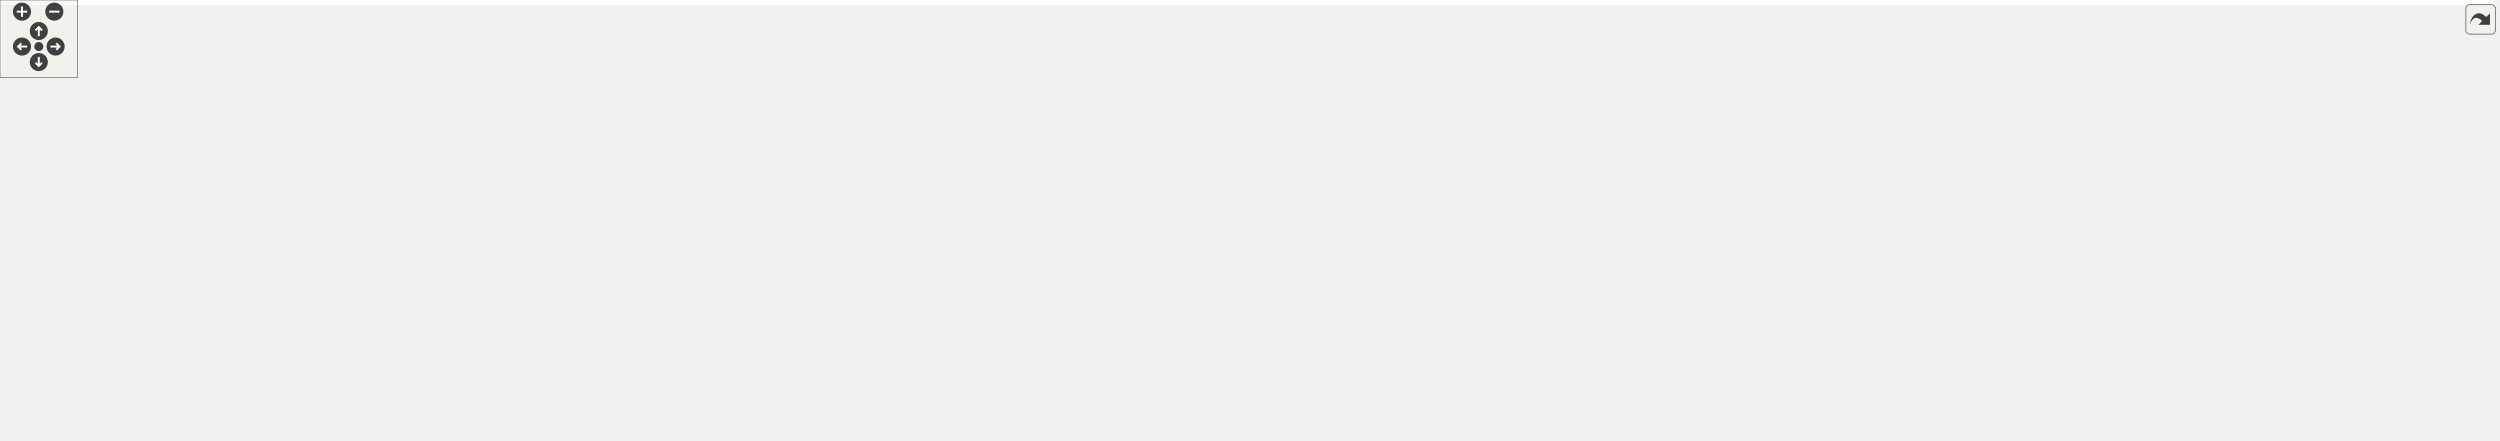
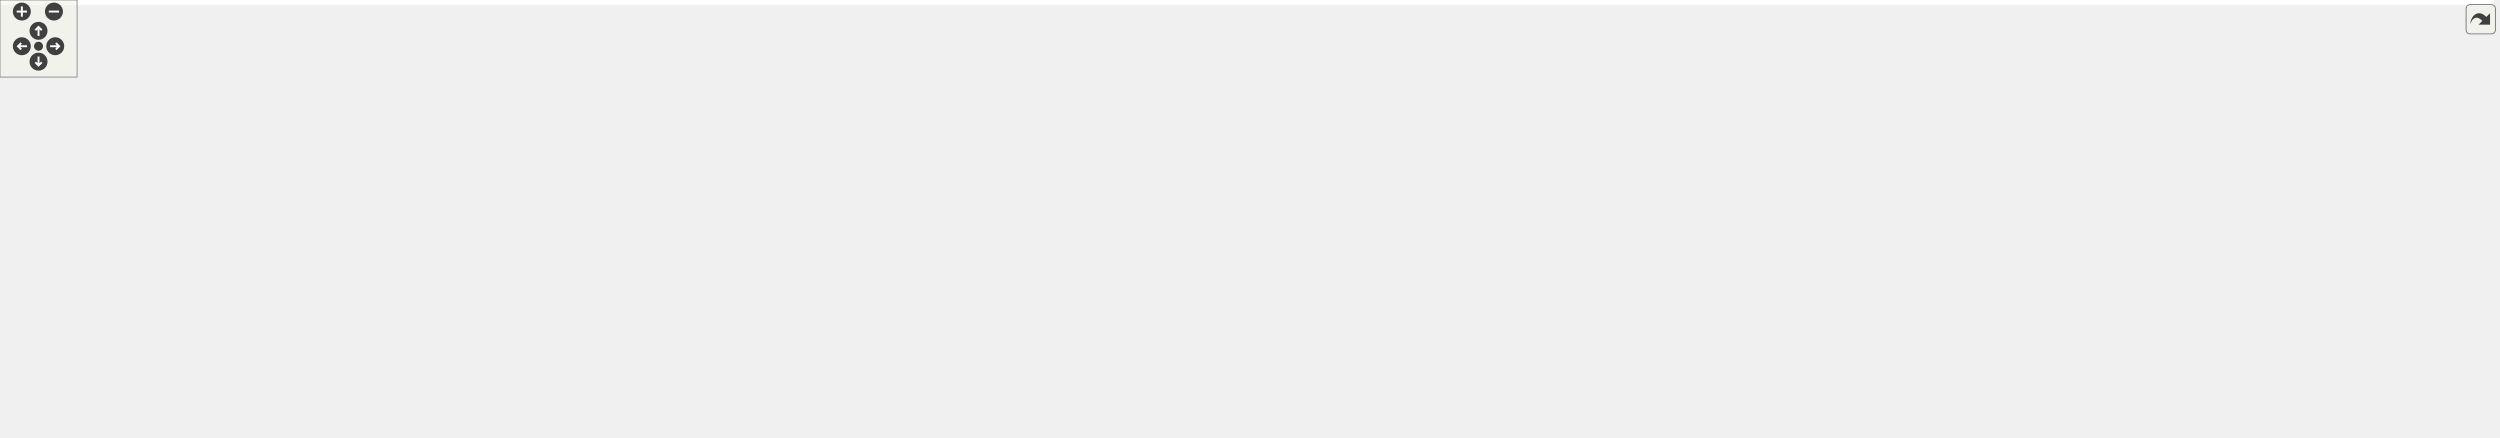
<svg xmlns="http://www.w3.org/2000/svg" xmlns:xlink="http://www.w3.org/1999/xlink" id="main" version="1.1" xml:space="preserve">
  <style type="text/css">
.edge:hover path { stroke: red; }
.edge:hover polygon { stroke: red; fill: red; }
</style>
  <defs>
    <circle id="rim" cx="0" cy="0" r="7" />
    <circle id="rim2" cx="0" cy="0" r="3.5" />
    <g id="zoomPlus">
      <use xlink:href="#rim" fill="#404040">
        <set attributeName="fill" to="#808080" begin="zoomplus.mouseover" end="zoomplus.mouseout" />
      </use>
      <path d="M-4,0h8M0,-4v8" fill="none" stroke="white" stroke-width="1.5" pointer-events="none" />
    </g>
    <g id="zoomMin">
      <use xlink:href="#rim" fill="#404040">
        <set attributeName="fill" to="#808080" begin="zoomminus.mouseover" end="zoomminus.mouseout" />
      </use>
      <path d="M-4,0h8" fill="none" stroke="white" stroke-width="1.5" pointer-events="none" />
    </g>
    <g id="dirArrow">
      <path fill="none" stroke="white" stroke-width="1.5" d="M0,-3.0v7 M-2.5,-0.5L0,-3.0L2.5,-0.5" />
    </g>
    <g id="resetDef">
      <use xlink:href="#rim2" fill="#404040">
        <set attributeName="fill" to="#808080" begin="reset.mouseover" end="reset.mouseout" />
      </use>
    </g>
  </defs>
  <svg id="graph" class="graph">
    <g id="viewport">
-       <polygon fill="white" stroke="transparent" points="-4,4 -4,-280 1928.26,-280 1928.26,4 -4,4" />
+       <polygon fill="white" stroke="transparent" points="-4,4 -4,-280 1941.5,-280 1941.5,4 -4,4" />
      <g id="node1" class="node">
        <g id="a_node1">
          <a xlink:title=" ">
-             <polygon fill="#bfbfbf" stroke="black" points="817.26,-234.5 817.26,-275.5 961.26,-275.5 961.26,-234.5 817.26,-234.5" />
-             <text text-anchor="start" x="825.26" y="-263.5" font-family="Helvetica,sans-Serif" font-size="10.00">src/libs/xerces-c/msvc</text>
-             <text text-anchor="start" x="825.26" y="-252.5" font-family="Helvetica,sans-Serif" font-size="10.00">/include/xercesc/dom/impl</text>
-             <text text-anchor="middle" x="889.26" y="-241.5" font-family="Helvetica,sans-Serif" font-size="10.00">/DOMNodeImpl.hpp</text>
+             <polygon fill="#bfbfbf" stroke="black" points="830.5,-234.5 830.5,-275.5 974.5,-275.5 974.5,-234.5 830.5,-234.5" />
+             <text text-anchor="start" x="838.5" y="-263.5" font-family="Helvetica,sans-Serif" font-size="10.00">src/libs/xerces-c/msvc</text>
+             <text text-anchor="start" x="838.5" y="-252.5" font-family="Helvetica,sans-Serif" font-size="10.00">/include/xercesc/dom/impl</text>
+             <text text-anchor="middle" x="902.5" y="-241.5" font-family="Helvetica,sans-Serif" font-size="10.00">/DOMNodeImpl.hpp</text>
          </a>
        </g>
      </g>
      <g id="node2" class="node">
        <g id="a_node2">
-           <a xlink:href="../../de/d08/msvc_2include_2xercesc_2dom_2impl_2DOMAttrImpl_8hpp.html" target="_top" xlink:title=" ">
-             <polygon fill="white" stroke="black" points="243.26,-78.5 243.26,-119.5 387.26,-119.5 387.26,-78.5 243.26,-78.5" />
-             <text text-anchor="start" x="251.26" y="-107.5" font-family="Helvetica,sans-Serif" font-size="10.00">src/libs/xerces-c/msvc</text>
-             <text text-anchor="start" x="251.26" y="-96.5" font-family="Helvetica,sans-Serif" font-size="10.00">/include/xercesc/dom/impl</text>
-             <text text-anchor="middle" x="315.26" y="-85.5" font-family="Helvetica,sans-Serif" font-size="10.00">/DOMAttrImpl.hpp</text>
+           <a xlink:href="../../d3/d3c/msvc_2include_2xercesc_2dom_2impl_2DOMCDATASectionImpl_8hpp.html" target="_top" xlink:title=" ">
+             <polygon fill="white" stroke="black" points="0,-156.5 0,-197.5 155,-197.5 155,-156.5 0,-156.5" />
+             <text text-anchor="start" x="8" y="-185.5" font-family="Helvetica,sans-Serif" font-size="10.00">src/libs/xerces-c/msvc</text>
+             <text text-anchor="start" x="8" y="-174.5" font-family="Helvetica,sans-Serif" font-size="10.00">/include/xercesc/dom/impl</text>
+             <text text-anchor="middle" x="77.5" y="-163.5" font-family="Helvetica,sans-Serif" font-size="10.00">/DOMCDATASectionImpl.hpp</text>
          </a>
        </g>
      </g>
      <g id="edge1" class="edge">
-         <path fill="none" stroke="midnightblue" d="M806.86,-251.74C594.3,-245.51 42.11,-226.62 15.26,-198 -54.08,-124.07 133.47,-105.81 242.83,-101.37" />
-         <polygon fill="midnightblue" stroke="midnightblue" points="806.93,-255.24 817.03,-252.03 807.13,-248.25 806.93,-255.24" />
+         <path fill="none" stroke="midnightblue" d="M819.93,-251.78C683.02,-247.19 400.67,-233.9 164.5,-198 161.44,-197.53 158.32,-197.02 155.18,-196.47" />
+         <polygon fill="midnightblue" stroke="midnightblue" points="820.22,-255.29 830.33,-252.12 820.45,-248.29 820.22,-255.29" />
+       </g>
+       <g id="node3" class="node">
+         <g id="a_node3">
+           <a xlink:href="../../dc/d7d/msvc_2include_2xercesc_2dom_2impl_2DOMCommentImpl_8hpp.html" target="_top" xlink:title=" ">
+             <polygon fill="white" stroke="black" points="173.5,-156.5 173.5,-197.5 317.5,-197.5 317.5,-156.5 173.5,-156.5" />
+             <text text-anchor="start" x="181.5" y="-185.5" font-family="Helvetica,sans-Serif" font-size="10.00">src/libs/xerces-c/msvc</text>
+             <text text-anchor="start" x="181.5" y="-174.5" font-family="Helvetica,sans-Serif" font-size="10.00">/include/xercesc/dom/impl</text>
+             <text text-anchor="middle" x="245.5" y="-163.5" font-family="Helvetica,sans-Serif" font-size="10.00">/DOMCommentImpl.hpp</text>
+           </a>
+         </g>
+       </g>
+       <g id="edge2" class="edge">
+         <path fill="none" stroke="midnightblue" d="M820.29,-249.32C708.95,-242.22 504.25,-226.43 331.5,-198 326.96,-197.25 322.31,-196.41 317.62,-195.49" />
+         <polygon fill="midnightblue" stroke="midnightblue" points="820.25,-252.83 830.45,-249.96 820.69,-245.84 820.25,-252.83" />
      </g>
      <g id="node4" class="node">
        <g id="a_node4">
-           <a xlink:href="../../d3/d3c/msvc_2include_2xercesc_2dom_2impl_2DOMCDATASectionImpl_8hpp.html" target="_top" xlink:title=" ">
-             <polygon fill="white" stroke="black" points="24.76,-156.5 24.76,-197.5 179.76,-197.5 179.76,-156.5 24.76,-156.5" />
-             <text text-anchor="start" x="32.76" y="-185.5" font-family="Helvetica,sans-Serif" font-size="10.00">src/libs/xerces-c/msvc</text>
-             <text text-anchor="start" x="32.76" y="-174.5" font-family="Helvetica,sans-Serif" font-size="10.00">/include/xercesc/dom/impl</text>
-             <text text-anchor="middle" x="102.26" y="-163.5" font-family="Helvetica,sans-Serif" font-size="10.00">/DOMCDATASectionImpl.hpp</text>
+           <a xlink:href="../../de/d08/msvc_2include_2xercesc_2dom_2impl_2DOMAttrImpl_8hpp.html" target="_top" xlink:title=" ">
+             <polygon fill="white" stroke="black" points="424.5,-78.5 424.5,-119.5 568.5,-119.5 568.5,-78.5 424.5,-78.5" />
+             <text text-anchor="start" x="432.5" y="-107.5" font-family="Helvetica,sans-Serif" font-size="10.00">src/libs/xerces-c/msvc</text>
+             <text text-anchor="start" x="432.5" y="-96.5" font-family="Helvetica,sans-Serif" font-size="10.00">/include/xercesc/dom/impl</text>
+             <text text-anchor="middle" x="496.5" y="-85.5" font-family="Helvetica,sans-Serif" font-size="10.00">/DOMAttrImpl.hpp</text>
          </a>
        </g>
      </g>
      <g id="edge3" class="edge">
-         <path fill="none" stroke="midnightblue" d="M806.68,-251.3C675.29,-246.13 410.85,-232.15 189.26,-198 186.2,-197.53 183.09,-197.01 179.94,-196.45" />
-         <polygon fill="midnightblue" stroke="midnightblue" points="806.94,-254.81 817.06,-251.7 807.21,-247.82 806.94,-254.81" />
-       </g>
-       <g id="node5" class="node">
-         <g id="a_node5">
-           <a xlink:href="../../dc/d7d/msvc_2include_2xercesc_2dom_2impl_2DOMCommentImpl_8hpp.html" target="_top" xlink:title=" ">
-             <polygon fill="white" stroke="black" points="198.26,-156.5 198.26,-197.5 342.26,-197.5 342.26,-156.5 198.26,-156.5" />
-             <text text-anchor="start" x="206.26" y="-185.5" font-family="Helvetica,sans-Serif" font-size="10.00">src/libs/xerces-c/msvc</text>
-             <text text-anchor="start" x="206.26" y="-174.5" font-family="Helvetica,sans-Serif" font-size="10.00">/include/xercesc/dom/impl</text>
-             <text text-anchor="middle" x="270.26" y="-163.5" font-family="Helvetica,sans-Serif" font-size="10.00">/DOMCommentImpl.hpp</text>
-           </a>
-         </g>
-       </g>
-       <g id="edge4" class="edge">
-         <path fill="none" stroke="midnightblue" d="M807.05,-248.99C701.09,-241.73 511.45,-225.98 351.26,-198 348.41,-197.5 345.51,-196.96 342.58,-196.38" />
-         <polygon fill="midnightblue" stroke="midnightblue" points="806.82,-252.48 817.03,-249.67 807.29,-245.5 806.82,-252.48" />
+         <path fill="none" stroke="midnightblue" d="M820.31,-251.39C677.17,-245.98 394.41,-231.19 364.5,-198 352,-184.13 354.2,-171.56 364.5,-156 378.24,-135.24 401.39,-122.16 424.5,-113.92" />
+         <polygon fill="midnightblue" stroke="midnightblue" points="820.25,-254.89 830.37,-251.76 820.51,-247.89 820.25,-254.89" />
      </g>
      <g id="node6" class="node">
        <g id="a_node6">
          <a xlink:href="../../df/d65/msvc_2include_2xercesc_2dom_2impl_2DOMDocumentFragmentImpl_8hpp.html" target="_top" xlink:title=" ">
-             <polygon fill="white" stroke="black" points="360.76,-156.5 360.76,-197.5 543.76,-197.5 543.76,-156.5 360.76,-156.5" />
-             <text text-anchor="start" x="368.76" y="-185.5" font-family="Helvetica,sans-Serif" font-size="10.00">src/libs/xerces-c/msvc</text>
-             <text text-anchor="start" x="368.76" y="-174.5" font-family="Helvetica,sans-Serif" font-size="10.00">/include/xercesc/dom/impl</text>
-             <text text-anchor="middle" x="452.26" y="-163.5" font-family="Helvetica,sans-Serif" font-size="10.00">/DOMDocumentFragmentImpl.hpp</text>
+             <polygon fill="white" stroke="black" points="374,-156.5 374,-197.5 557,-197.5 557,-156.5 374,-156.5" />
+             <text text-anchor="start" x="382" y="-185.5" font-family="Helvetica,sans-Serif" font-size="10.00">src/libs/xerces-c/msvc</text>
+             <text text-anchor="start" x="382" y="-174.5" font-family="Helvetica,sans-Serif" font-size="10.00">/include/xercesc/dom/impl</text>
+             <text text-anchor="middle" x="465.5" y="-163.5" font-family="Helvetica,sans-Serif" font-size="10.00">/DOMDocumentFragmentImpl.hpp</text>
          </a>
        </g>
      </g>
      <g id="edge5" class="edge">
-         <path fill="none" stroke="midnightblue" d="M806.82,-240.97C738.73,-230.05 639.59,-213.74 553.26,-198 550.19,-197.44 547.06,-196.86 543.9,-196.27" />
-         <polygon fill="midnightblue" stroke="midnightblue" points="806.63,-244.49 817.06,-242.61 807.74,-237.58 806.63,-244.49" />
+         <path fill="none" stroke="midnightblue" d="M820.06,-240.97C751.96,-230.05 652.83,-213.74 566.5,-198 563.42,-197.44 560.29,-196.86 557.14,-196.27" />
+         <polygon fill="midnightblue" stroke="midnightblue" points="819.86,-244.49 830.29,-242.61 820.97,-237.58 819.86,-244.49" />
      </g>
      <g id="node7" class="node">
        <g id="a_node7">
          <a xlink:href="../../d2/d5e/msvc_2include_2xercesc_2dom_2impl_2DOMDocumentImpl_8hpp.html" target="_top" xlink:title=" ">
-             <polygon fill="white" stroke="black" points="562.26,-156.5 562.26,-197.5 706.26,-197.5 706.26,-156.5 562.26,-156.5" />
-             <text text-anchor="start" x="570.26" y="-185.5" font-family="Helvetica,sans-Serif" font-size="10.00">src/libs/xerces-c/msvc</text>
-             <text text-anchor="start" x="570.26" y="-174.5" font-family="Helvetica,sans-Serif" font-size="10.00">/include/xercesc/dom/impl</text>
-             <text text-anchor="middle" x="634.26" y="-163.5" font-family="Helvetica,sans-Serif" font-size="10.00">/DOMDocumentImpl.hpp</text>
+             <polygon fill="white" stroke="black" points="575.5,-156.5 575.5,-197.5 719.5,-197.5 719.5,-156.5 575.5,-156.5" />
+             <text text-anchor="start" x="583.5" y="-185.5" font-family="Helvetica,sans-Serif" font-size="10.00">src/libs/xerces-c/msvc</text>
+             <text text-anchor="start" x="583.5" y="-174.5" font-family="Helvetica,sans-Serif" font-size="10.00">/include/xercesc/dom/impl</text>
+             <text text-anchor="middle" x="647.5" y="-163.5" font-family="Helvetica,sans-Serif" font-size="10.00">/DOMDocumentImpl.hpp</text>
          </a>
        </g>
      </g>
      <g id="edge6" class="edge">
-         <path fill="none" stroke="midnightblue" d="M813.58,-231.44C777.38,-220.66 734.48,-207.87 699.71,-197.51" />
-         <polygon fill="midnightblue" stroke="midnightblue" points="813.01,-234.93 823.6,-234.43 815.01,-228.22 813.01,-234.93" />
+         <path fill="none" stroke="midnightblue" d="M826.81,-231.44C790.62,-220.66 747.71,-207.87 712.95,-197.51" />
+         <polygon fill="midnightblue" stroke="midnightblue" points="826.25,-234.93 836.83,-234.43 828.25,-228.22 826.25,-234.93" />
      </g>
      <g id="node8" class="node">
        <g id="a_node8">
          <a xlink:href="../../de/de5/msvc_2include_2xercesc_2dom_2impl_2DOMDocumentTypeImpl_8hpp.html" target="_top" xlink:title=" ">
-             <polygon fill="white" stroke="black" points="724.76,-156.5 724.76,-197.5 883.76,-197.5 883.76,-156.5 724.76,-156.5" />
-             <text text-anchor="start" x="732.76" y="-185.5" font-family="Helvetica,sans-Serif" font-size="10.00">src/libs/xerces-c/msvc</text>
-             <text text-anchor="start" x="732.76" y="-174.5" font-family="Helvetica,sans-Serif" font-size="10.00">/include/xercesc/dom/impl</text>
-             <text text-anchor="middle" x="804.26" y="-163.5" font-family="Helvetica,sans-Serif" font-size="10.00">/DOMDocumentTypeImpl.hpp</text>
+             <polygon fill="white" stroke="black" points="738,-156.5 738,-197.5 897,-197.5 897,-156.5 738,-156.5" />
+             <text text-anchor="start" x="746" y="-185.5" font-family="Helvetica,sans-Serif" font-size="10.00">src/libs/xerces-c/msvc</text>
+             <text text-anchor="start" x="746" y="-174.5" font-family="Helvetica,sans-Serif" font-size="10.00">/include/xercesc/dom/impl</text>
+             <text text-anchor="middle" x="817.5" y="-163.5" font-family="Helvetica,sans-Serif" font-size="10.00">/DOMDocumentTypeImpl.hpp</text>
          </a>
        </g>
      </g>
      <g id="edge8" class="edge">
-         <path fill="none" stroke="midnightblue" d="M859.62,-227.49C848.59,-217.63 836.28,-206.63 826.08,-197.51" />
-         <polygon fill="midnightblue" stroke="midnightblue" points="857.59,-230.37 867.38,-234.43 862.25,-225.15 857.59,-230.37" />
+         <path fill="none" stroke="midnightblue" d="M872.85,-227.49C861.82,-217.63 849.52,-206.63 839.32,-197.51" />
+         <polygon fill="midnightblue" stroke="midnightblue" points="870.82,-230.37 880.61,-234.43 875.49,-225.15 870.82,-230.37" />
      </g>
      <g id="node9" class="node">
        <g id="a_node9">
          <a xlink:href="../../d4/dff/msvc_2include_2xercesc_2dom_2impl_2DOMElementImpl_8hpp.html" target="_top" xlink:title=" ">
-             <polygon fill="white" stroke="black" points="902.26,-156.5 902.26,-197.5 1046.26,-197.5 1046.26,-156.5 902.26,-156.5" />
-             <text text-anchor="start" x="910.26" y="-185.5" font-family="Helvetica,sans-Serif" font-size="10.00">src/libs/xerces-c/msvc</text>
-             <text text-anchor="start" x="910.26" y="-174.5" font-family="Helvetica,sans-Serif" font-size="10.00">/include/xercesc/dom/impl</text>
-             <text text-anchor="middle" x="974.26" y="-163.5" font-family="Helvetica,sans-Serif" font-size="10.00">/DOMElementImpl.hpp</text>
+             <polygon fill="white" stroke="black" points="915.5,-156.5 915.5,-197.5 1059.5,-197.5 1059.5,-156.5 915.5,-156.5" />
+             <text text-anchor="start" x="923.5" y="-185.5" font-family="Helvetica,sans-Serif" font-size="10.00">src/libs/xerces-c/msvc</text>
+             <text text-anchor="start" x="923.5" y="-174.5" font-family="Helvetica,sans-Serif" font-size="10.00">/include/xercesc/dom/impl</text>
+             <text text-anchor="middle" x="987.5" y="-163.5" font-family="Helvetica,sans-Serif" font-size="10.00">/DOMElementImpl.hpp</text>
          </a>
        </g>
      </g>
      <g id="edge9" class="edge">
-         <path fill="none" stroke="midnightblue" d="M918.91,-227.49C929.94,-217.63 942.25,-206.63 952.45,-197.51" />
-         <polygon fill="midnightblue" stroke="midnightblue" points="916.28,-225.15 911.15,-234.43 920.94,-230.37 916.28,-225.15" />
+         <path fill="none" stroke="midnightblue" d="M932.15,-227.49C943.18,-217.63 955.48,-206.63 965.68,-197.51" />
+         <polygon fill="midnightblue" stroke="midnightblue" points="929.51,-225.15 924.39,-234.43 934.18,-230.37 929.51,-225.15" />
      </g>
      <g id="node13" class="node">
        <g id="a_node13">
          <a xlink:href="../../dc/d29/msvc_2include_2xercesc_2dom_2impl_2DOMEntityImpl_8hpp.html" target="_top" xlink:title=" ">
-             <polygon fill="white" stroke="black" points="1064.26,-156.5 1064.26,-197.5 1208.26,-197.5 1208.26,-156.5 1064.26,-156.5" />
-             <text text-anchor="start" x="1072.26" y="-185.5" font-family="Helvetica,sans-Serif" font-size="10.00">src/libs/xerces-c/msvc</text>
-             <text text-anchor="start" x="1072.26" y="-174.5" font-family="Helvetica,sans-Serif" font-size="10.00">/include/xercesc/dom/impl</text>
-             <text text-anchor="middle" x="1136.26" y="-163.5" font-family="Helvetica,sans-Serif" font-size="10.00">/DOMEntityImpl.hpp</text>
+             <polygon fill="white" stroke="black" points="1077.5,-156.5 1077.5,-197.5 1221.5,-197.5 1221.5,-156.5 1077.5,-156.5" />
+             <text text-anchor="start" x="1085.5" y="-185.5" font-family="Helvetica,sans-Serif" font-size="10.00">src/libs/xerces-c/msvc</text>
+             <text text-anchor="start" x="1085.5" y="-174.5" font-family="Helvetica,sans-Serif" font-size="10.00">/include/xercesc/dom/impl</text>
+             <text text-anchor="middle" x="1149.5" y="-163.5" font-family="Helvetica,sans-Serif" font-size="10.00">/DOMEntityImpl.hpp</text>
          </a>
        </g>
      </g>
      <g id="edge13" class="edge">
-         <path fill="none" stroke="midnightblue" d="M962.58,-231.44C997.64,-220.66 1039.2,-207.87 1072.87,-197.51" />
-         <polygon fill="midnightblue" stroke="midnightblue" points="961.4,-228.14 952.87,-234.43 963.46,-234.83 961.4,-228.14" />
+         <path fill="none" stroke="midnightblue" d="M975.81,-231.44C1010.87,-220.66 1052.43,-207.87 1086.11,-197.51" />
+         <polygon fill="midnightblue" stroke="midnightblue" points="974.64,-228.14 966.11,-234.43 976.7,-234.83 974.64,-228.14" />
      </g>
      <g id="node14" class="node">
        <g id="a_node14">
          <a xlink:href="../../dc/dba/msvc_2include_2xercesc_2dom_2impl_2DOMEntityReferenceImpl_8hpp.html" target="_top" xlink:title=" ">
-             <polygon fill="white" stroke="black" points="1226.26,-156.5 1226.26,-197.5 1390.26,-197.5 1390.26,-156.5 1226.26,-156.5" />
-             <text text-anchor="start" x="1234.26" y="-185.5" font-family="Helvetica,sans-Serif" font-size="10.00">src/libs/xerces-c/msvc</text>
-             <text text-anchor="start" x="1234.26" y="-174.5" font-family="Helvetica,sans-Serif" font-size="10.00">/include/xercesc/dom/impl</text>
-             <text text-anchor="middle" x="1308.26" y="-163.5" font-family="Helvetica,sans-Serif" font-size="10.00">/DOMEntityReferenceImpl.hpp</text>
+             <polygon fill="white" stroke="black" points="1239.5,-156.5 1239.5,-197.5 1403.5,-197.5 1403.5,-156.5 1239.5,-156.5" />
+             <text text-anchor="start" x="1247.5" y="-185.5" font-family="Helvetica,sans-Serif" font-size="10.00">src/libs/xerces-c/msvc</text>
+             <text text-anchor="start" x="1247.5" y="-174.5" font-family="Helvetica,sans-Serif" font-size="10.00">/include/xercesc/dom/impl</text>
+             <text text-anchor="middle" x="1321.5" y="-163.5" font-family="Helvetica,sans-Serif" font-size="10.00">/DOMEntityReferenceImpl.hpp</text>
          </a>
        </g>
      </g>
      <g id="edge14" class="edge">
-         <path fill="none" stroke="midnightblue" d="M971.42,-241.08C1037.89,-230.36 1133.81,-214.29 1217.26,-198 1220.12,-197.44 1223.03,-196.86 1225.96,-196.27" />
-         <polygon fill="midnightblue" stroke="midnightblue" points="970.74,-237.64 961.43,-242.68 971.86,-244.55 970.74,-237.64" />
+         <path fill="none" stroke="midnightblue" d="M984.66,-241.08C1051.12,-230.36 1147.04,-214.29 1230.5,-198 1233.36,-197.44 1236.26,-196.86 1239.2,-196.27" />
+         <polygon fill="midnightblue" stroke="midnightblue" points="983.98,-237.64 974.66,-242.68 985.09,-244.55 983.98,-237.64" />
      </g>
      <g id="node15" class="node">
        <g id="a_node15">
          <a xlink:href="../../d1/d32/msvc_2include_2xercesc_2dom_2impl_2DOMNotationImpl_8hpp.html" target="_top" xlink:title=" ">
-             <polygon fill="white" stroke="black" points="1408.26,-156.5 1408.26,-197.5 1552.26,-197.5 1552.26,-156.5 1408.26,-156.5" />
-             <text text-anchor="start" x="1416.26" y="-185.5" font-family="Helvetica,sans-Serif" font-size="10.00">src/libs/xerces-c/msvc</text>
-             <text text-anchor="start" x="1416.26" y="-174.5" font-family="Helvetica,sans-Serif" font-size="10.00">/include/xercesc/dom/impl</text>
-             <text text-anchor="middle" x="1480.26" y="-163.5" font-family="Helvetica,sans-Serif" font-size="10.00">/DOMNotationImpl.hpp</text>
+             <polygon fill="white" stroke="black" points="1421.5,-156.5 1421.5,-197.5 1565.5,-197.5 1565.5,-156.5 1421.5,-156.5" />
+             <text text-anchor="start" x="1429.5" y="-185.5" font-family="Helvetica,sans-Serif" font-size="10.00">src/libs/xerces-c/msvc</text>
+             <text text-anchor="start" x="1429.5" y="-174.5" font-family="Helvetica,sans-Serif" font-size="10.00">/include/xercesc/dom/impl</text>
+             <text text-anchor="middle" x="1493.5" y="-163.5" font-family="Helvetica,sans-Serif" font-size="10.00">/DOMNotationImpl.hpp</text>
          </a>
        </g>
      </g>
      <g id="edge15" class="edge">
-         <path fill="none" stroke="midnightblue" d="M971.64,-248.34C1072.87,-240.6 1249.61,-224.57 1399.26,-198 1402.12,-197.49 1405.02,-196.94 1407.94,-196.36" />
-         <polygon fill="midnightblue" stroke="midnightblue" points="971.19,-244.86 961.48,-249.1 971.72,-251.84 971.19,-244.86" />
+         <path fill="none" stroke="midnightblue" d="M984.88,-248.34C1086.1,-240.6 1262.85,-224.57 1412.5,-198 1415.35,-197.49 1418.25,-196.94 1421.18,-196.36" />
+         <polygon fill="midnightblue" stroke="midnightblue" points="984.43,-244.86 974.72,-249.1 984.95,-251.84 984.43,-244.86" />
      </g>
      <g id="node16" class="node">
        <g id="a_node16">
          <a xlink:href="../../dc/d12/msvc_2include_2xercesc_2dom_2impl_2DOMProcessingInstructionImpl_8hpp.html" target="_top" xlink:title=" ">
-             <polygon fill="white" stroke="black" points="1570.76,-156.5 1570.76,-197.5 1761.76,-197.5 1761.76,-156.5 1570.76,-156.5" />
-             <text text-anchor="start" x="1578.76" y="-185.5" font-family="Helvetica,sans-Serif" font-size="10.00">src/libs/xerces-c/msvc</text>
-             <text text-anchor="start" x="1578.76" y="-174.5" font-family="Helvetica,sans-Serif" font-size="10.00">/include/xercesc/dom/impl</text>
-             <text text-anchor="middle" x="1666.26" y="-163.5" font-family="Helvetica,sans-Serif" font-size="10.00">/DOMProcessingInstructionImpl.hpp</text>
+             <polygon fill="white" stroke="black" points="1584,-156.5 1584,-197.5 1775,-197.5 1775,-156.5 1584,-156.5" />
+             <text text-anchor="start" x="1592" y="-185.5" font-family="Helvetica,sans-Serif" font-size="10.00">src/libs/xerces-c/msvc</text>
+             <text text-anchor="start" x="1592" y="-174.5" font-family="Helvetica,sans-Serif" font-size="10.00">/include/xercesc/dom/impl</text>
+             <text text-anchor="middle" x="1679.5" y="-163.5" font-family="Helvetica,sans-Serif" font-size="10.00">/DOMProcessingInstructionImpl.hpp</text>
          </a>
        </g>
      </g>
      <g id="edge16" class="edge">
-         <path fill="none" stroke="midnightblue" d="M971.68,-249.93C1098.7,-243.02 1349.79,-226.87 1561.26,-198 1564.3,-197.59 1567.38,-197.14 1570.48,-196.67" />
-         <polygon fill="midnightblue" stroke="midnightblue" points="971.43,-246.44 961.64,-250.47 971.81,-253.43 971.43,-246.44" />
+         <path fill="none" stroke="midnightblue" d="M984.91,-249.93C1111.94,-243.02 1363.03,-226.87 1574.5,-198 1577.53,-197.59 1580.61,-197.14 1583.72,-196.67" />
+         <polygon fill="midnightblue" stroke="midnightblue" points="984.67,-246.44 974.87,-250.47 985.04,-253.43 984.67,-246.44" />
      </g>
      <g id="node17" class="node">
        <g id="a_node17">
          <a xlink:href="../../df/de1/msvc_2include_2xercesc_2dom_2impl_2DOMTextImpl_8hpp.html" target="_top" xlink:title=" ">
-             <polygon fill="white" stroke="black" points="1780.26,-156.5 1780.26,-197.5 1924.26,-197.5 1924.26,-156.5 1780.26,-156.5" />
-             <text text-anchor="start" x="1788.26" y="-185.5" font-family="Helvetica,sans-Serif" font-size="10.00">src/libs/xerces-c/msvc</text>
-             <text text-anchor="start" x="1788.26" y="-174.5" font-family="Helvetica,sans-Serif" font-size="10.00">/include/xercesc/dom/impl</text>
-             <text text-anchor="middle" x="1852.26" y="-163.5" font-family="Helvetica,sans-Serif" font-size="10.00">/DOMTextImpl.hpp</text>
+             <polygon fill="white" stroke="black" points="1793.5,-156.5 1793.5,-197.5 1937.5,-197.5 1937.5,-156.5 1793.5,-156.5" />
+             <text text-anchor="start" x="1801.5" y="-185.5" font-family="Helvetica,sans-Serif" font-size="10.00">src/libs/xerces-c/msvc</text>
+             <text text-anchor="start" x="1801.5" y="-174.5" font-family="Helvetica,sans-Serif" font-size="10.00">/include/xercesc/dom/impl</text>
+             <text text-anchor="middle" x="1865.5" y="-163.5" font-family="Helvetica,sans-Serif" font-size="10.00">/DOMTextImpl.hpp</text>
          </a>
        </g>
      </g>
      <g id="edge17" class="edge">
-         <path fill="none" stroke="midnightblue" d="M971.5,-253.66C1128.1,-251.95 1479.49,-242.91 1771.26,-198 1774.13,-197.56 1777.04,-197.07 1779.97,-196.53" />
-         <polygon fill="midnightblue" stroke="midnightblue" points="971.44,-250.17 961.47,-253.77 971.51,-257.16 971.44,-250.17" />
-       </g>
-       <g id="node3" class="node">
-         <g id="a_node3">
+         <path fill="none" stroke="midnightblue" d="M984.74,-253.66C1141.33,-251.95 1492.73,-242.91 1784.5,-198 1787.36,-197.56 1790.27,-197.07 1793.21,-196.53" />
+         <polygon fill="midnightblue" stroke="midnightblue" points="984.67,-250.17 974.71,-253.77 984.74,-257.16 984.67,-250.17" />
+       </g>
+       <g id="node5" class="node">
+         <g id="a_node5">
          <a xlink:href="../../de/d6a/msvc_2include_2xercesc_2dom_2impl_2DOMAttrNSImpl_8hpp.html" target="_top" xlink:title=" ">
-             <polygon fill="white" stroke="black" points="243.26,-0.5 243.26,-41.5 387.26,-41.5 387.26,-0.5 243.26,-0.5" />
-             <text text-anchor="start" x="251.26" y="-29.5" font-family="Helvetica,sans-Serif" font-size="10.00">src/libs/xerces-c/msvc</text>
-             <text text-anchor="start" x="251.26" y="-18.5" font-family="Helvetica,sans-Serif" font-size="10.00">/include/xercesc/dom/impl</text>
-             <text text-anchor="middle" x="315.26" y="-7.5" font-family="Helvetica,sans-Serif" font-size="10.00">/DOMAttrNSImpl.hpp</text>
-           </a>
-         </g>
-       </g>
-       <g id="edge2" class="edge">
-         <path fill="none" stroke="midnightblue" d="M315.26,-68.3C315.26,-59.3 315.26,-49.65 315.26,-41.51" />
-         <polygon fill="midnightblue" stroke="midnightblue" points="311.76,-68.43 315.26,-78.43 318.76,-68.43 311.76,-68.43" />
+             <polygon fill="white" stroke="black" points="424.5,-0.5 424.5,-41.5 568.5,-41.5 568.5,-0.5 424.5,-0.5" />
+             <text text-anchor="start" x="432.5" y="-29.5" font-family="Helvetica,sans-Serif" font-size="10.00">src/libs/xerces-c/msvc</text>
+             <text text-anchor="start" x="432.5" y="-18.5" font-family="Helvetica,sans-Serif" font-size="10.00">/include/xercesc/dom/impl</text>
+             <text text-anchor="middle" x="496.5" y="-7.5" font-family="Helvetica,sans-Serif" font-size="10.00">/DOMAttrNSImpl.hpp</text>
+           </a>
+         </g>
+       </g>
+       <g id="edge4" class="edge">
+         <path fill="none" stroke="midnightblue" d="M496.5,-68.3C496.5,-59.3 496.5,-49.65 496.5,-41.51" />
+         <polygon fill="midnightblue" stroke="midnightblue" points="493,-68.43 496.5,-78.43 500,-68.43 493,-68.43" />
      </g>
      <g id="edge7" class="edge">
-         <path fill="none" stroke="midnightblue" d="M551.97,-155.94C490.65,-141.23 431.97,-127.38 387.38,-116.9" />
-         <polygon fill="midnightblue" stroke="midnightblue" points="551.29,-159.37 561.83,-158.3 552.93,-152.57 551.29,-159.37" />
+         <path fill="none" stroke="midnightblue" d="M599.63,-151.91C578.87,-141.46 554.87,-129.38 535.25,-119.51" />
+         <polygon fill="midnightblue" stroke="midnightblue" points="598.11,-155.06 608.61,-156.43 601.25,-148.81 598.11,-155.06" />
      </g>
      <g id="node10" class="node">
        <g id="a_node10">
          <a xlink:href="../../dd/d8d/msvc_2include_2xercesc_2dom_2impl_2DOMCasts_8hpp.html" target="_top" xlink:title=" ">
-             <polygon fill="white" stroke="black" points="1422.26,-78.5 1422.26,-119.5 1566.26,-119.5 1566.26,-78.5 1422.26,-78.5" />
-             <text text-anchor="start" x="1430.26" y="-107.5" font-family="Helvetica,sans-Serif" font-size="10.00">src/libs/xerces-c/msvc</text>
-             <text text-anchor="start" x="1430.26" y="-96.5" font-family="Helvetica,sans-Serif" font-size="10.00">/include/xercesc/dom/impl</text>
-             <text text-anchor="middle" x="1494.26" y="-85.5" font-family="Helvetica,sans-Serif" font-size="10.00">/DOMCasts.hpp</text>
+             <polygon fill="white" stroke="black" points="1435.5,-78.5 1435.5,-119.5 1579.5,-119.5 1579.5,-78.5 1435.5,-78.5" />
+             <text text-anchor="start" x="1443.5" y="-107.5" font-family="Helvetica,sans-Serif" font-size="10.00">src/libs/xerces-c/msvc</text>
+             <text text-anchor="start" x="1443.5" y="-96.5" font-family="Helvetica,sans-Serif" font-size="10.00">/include/xercesc/dom/impl</text>
+             <text text-anchor="middle" x="1507.5" y="-85.5" font-family="Helvetica,sans-Serif" font-size="10.00">/DOMCasts.hpp</text>
          </a>
        </g>
      </g>
      <g id="edge10" class="edge">
-         <path fill="none" stroke="midnightblue" d="M1056.65,-155.84C1190.82,-131.26 1336.81,-115.05 1422.01,-106.64" />
-         <polygon fill="midnightblue" stroke="midnightblue" points="1055.79,-152.44 1046.6,-157.7 1057.07,-159.32 1055.79,-152.44" />
+         <path fill="none" stroke="midnightblue" d="M1069.88,-155.84C1204.06,-131.26 1350.05,-115.05 1435.24,-106.64" />
+         <polygon fill="midnightblue" stroke="midnightblue" points="1069.03,-152.44 1059.83,-157.7 1070.3,-159.32 1069.03,-152.44" />
      </g>
      <g id="node11" class="node">
        <g id="a_node11">
          <a xlink:href="../../d4/da4/msvc_2include_2xercesc_2dom_2impl_2DOMElementNSImpl_8hpp.html" target="_top" xlink:title=" ">
-             <polygon fill="white" stroke="black" points="902.26,-78.5 902.26,-119.5 1046.26,-119.5 1046.26,-78.5 902.26,-78.5" />
-             <text text-anchor="start" x="910.26" y="-107.5" font-family="Helvetica,sans-Serif" font-size="10.00">src/libs/xerces-c/msvc</text>
-             <text text-anchor="start" x="910.26" y="-96.5" font-family="Helvetica,sans-Serif" font-size="10.00">/include/xercesc/dom/impl</text>
-             <text text-anchor="middle" x="974.26" y="-85.5" font-family="Helvetica,sans-Serif" font-size="10.00">/DOMElementNSImpl.hpp</text>
+             <polygon fill="white" stroke="black" points="915.5,-78.5 915.5,-119.5 1059.5,-119.5 1059.5,-78.5 915.5,-78.5" />
+             <text text-anchor="start" x="923.5" y="-107.5" font-family="Helvetica,sans-Serif" font-size="10.00">src/libs/xerces-c/msvc</text>
+             <text text-anchor="start" x="923.5" y="-96.5" font-family="Helvetica,sans-Serif" font-size="10.00">/include/xercesc/dom/impl</text>
+             <text text-anchor="middle" x="987.5" y="-85.5" font-family="Helvetica,sans-Serif" font-size="10.00">/DOMElementNSImpl.hpp</text>
          </a>
        </g>
      </g>
      <g id="edge11" class="edge">
-         <path fill="none" stroke="midnightblue" d="M974.26,-146.3C974.26,-137.3 974.26,-127.65 974.26,-119.51" />
-         <polygon fill="midnightblue" stroke="midnightblue" points="970.76,-146.43 974.26,-156.43 977.76,-146.43 970.76,-146.43" />
+         <path fill="none" stroke="midnightblue" d="M987.5,-146.3C987.5,-137.3 987.5,-127.65 987.5,-119.51" />
+         <polygon fill="midnightblue" stroke="midnightblue" points="984,-146.43 987.5,-156.43 991,-146.43 984,-146.43" />
      </g>
      <g id="node12" class="node">
        <g id="a_node12">
          <a xlink:href="../../db/d0c/msvc_2include_2xercesc_2dom_2impl_2XSDElementNSImpl_8hpp.html" target="_top" xlink:title=" ">
-             <polygon fill="white" stroke="black" points="902.26,-0.5 902.26,-41.5 1046.26,-41.5 1046.26,-0.5 902.26,-0.5" />
-             <text text-anchor="start" x="910.26" y="-29.5" font-family="Helvetica,sans-Serif" font-size="10.00">src/libs/xerces-c/msvc</text>
-             <text text-anchor="start" x="910.26" y="-18.5" font-family="Helvetica,sans-Serif" font-size="10.00">/include/xercesc/dom/impl</text>
-             <text text-anchor="middle" x="974.26" y="-7.5" font-family="Helvetica,sans-Serif" font-size="10.00">/XSDElementNSImpl.hpp</text>
+             <polygon fill="white" stroke="black" points="915.5,-0.5 915.5,-41.5 1059.5,-41.5 1059.5,-0.5 915.5,-0.5" />
+             <text text-anchor="start" x="923.5" y="-29.5" font-family="Helvetica,sans-Serif" font-size="10.00">src/libs/xerces-c/msvc</text>
+             <text text-anchor="start" x="923.5" y="-18.5" font-family="Helvetica,sans-Serif" font-size="10.00">/include/xercesc/dom/impl</text>
+             <text text-anchor="middle" x="987.5" y="-7.5" font-family="Helvetica,sans-Serif" font-size="10.00">/XSDElementNSImpl.hpp</text>
          </a>
        </g>
      </g>
      <g id="edge12" class="edge">
-         <path fill="none" stroke="midnightblue" d="M974.26,-68.3C974.26,-59.3 974.26,-49.65 974.26,-41.51" />
-         <polygon fill="midnightblue" stroke="midnightblue" points="970.76,-68.43 974.26,-78.43 977.76,-68.43 970.76,-68.43" />
+         <path fill="none" stroke="midnightblue" d="M987.5,-68.3C987.5,-59.3 987.5,-49.65 987.5,-41.51" />
+         <polygon fill="midnightblue" stroke="midnightblue" points="984,-68.43 987.5,-78.43 991,-68.43 984,-68.43" />
      </g>
      <g id="edge18" class="edge">
-         <path fill="none" stroke="midnightblue" d="M1769.83,-155.72C1695.18,-139.09 1620.07,-124.11 1566.47,-113.72" />
-         <polygon fill="midnightblue" stroke="midnightblue" points="1769.35,-159.2 1779.88,-157.96 1770.88,-152.37 1769.35,-159.2" />
+         <path fill="none" stroke="midnightblue" d="M1783.06,-155.72C1708.42,-139.09 1633.31,-124.11 1579.71,-113.72" />
+         <polygon fill="midnightblue" stroke="midnightblue" points="1782.59,-159.2 1793.11,-157.96 1784.12,-152.37 1782.59,-159.2" />
      </g>
    </g>
  </svg>
  <g id="navigator" transform="translate(0 0)" fill="#404254">
    <rect fill="#f2f5e9" fill-opacity="0.5" stroke="#606060" stroke-width=".5" x="0" y="0" width="60" height="60" />
    <use id="zoomplus" xlink:href="#zoomPlus" x="17" y="9" />
    <use id="zoomminus" xlink:href="#zoomMin" x="42" y="9" />
    <use id="reset" xlink:href="#resetDef" x="30" y="36" />
    <g id="arrowUp" xlink:href="#dirArrow" transform="translate(30 24)">
      <use xlink:href="#rim" fill="#404040">
        <set attributeName="fill" to="#808080" begin="arrowUp.mouseover" end="arrowUp.mouseout" />
      </use>
      <path fill="none" stroke="white" stroke-width="1.5" d="M0,-3.0v7 M-2.5,-0.5L0,-3.0L2.5,-0.5" />
    </g>
    <g id="arrowRight" xlink:href="#dirArrow" transform="rotate(90) translate(36 -43)">
      <use xlink:href="#rim" fill="#404040">
        <set attributeName="fill" to="#808080" begin="arrowRight.mouseover" end="arrowRight.mouseout" />
      </use>
      <path fill="none" stroke="white" stroke-width="1.5" d="M0,-3.0v7 M-2.5,-0.5L0,-3.0L2.5,-0.5" />
    </g>
    <g id="arrowDown" xlink:href="#dirArrow" transform="rotate(180) translate(-30 -48)">
      <use xlink:href="#rim" fill="#404040">
        <set attributeName="fill" to="#808080" begin="arrowDown.mouseover" end="arrowDown.mouseout" />
      </use>
      <path fill="none" stroke="white" stroke-width="1.5" d="M0,-3.0v7 M-2.5,-0.5L0,-3.0L2.5,-0.5" />
    </g>
    <g id="arrowLeft" xlink:href="#dirArrow" transform="rotate(270) translate(-36 17)">
      <use xlink:href="#rim" fill="#404040">
        <set attributeName="fill" to="#808080" begin="arrowLeft.mouseover" end="arrowLeft.mouseout" />
      </use>
      <path fill="none" stroke="white" stroke-width="1.5" d="M0,-3.0v7 M-2.5,-0.5L0,-3.0L2.5,-0.5" />
    </g>
  </g>
  <svg viewBox="0 0 15 15" width="100%" height="30px" preserveAspectRatio="xMaxYMin meet">
    <g id="arrow_out" transform="scale(0.3 0.3)">
      <a xlink:href="msvc_2include_2xercesc_2dom_2impl_2DOMNodeImpl_8hpp__dep__incl_org.svg" target="_base">
        <rect id="button" ry="5" rx="5" y="6" x="6" height="38" width="38" fill="#f2f5e9" fill-opacity="0.5" stroke="#606060" stroke-width="1.0" />
        <path id="arrow" d="M 11.5,31.437 C 11.94,20.098 22.043,11.323 32.159,21.979 L 37.069,17.246 C 37.069,17.246 37.088,32 37.088,32 L 22.16,31.978 C 22.16,31.978 26.998,27.14 26.998,27.14 C 18.529,18.264 13.292,25.23 11.5,31.437 z" style="fill:#404040;" />
      </a>
    </g>
  </svg>
</svg>
